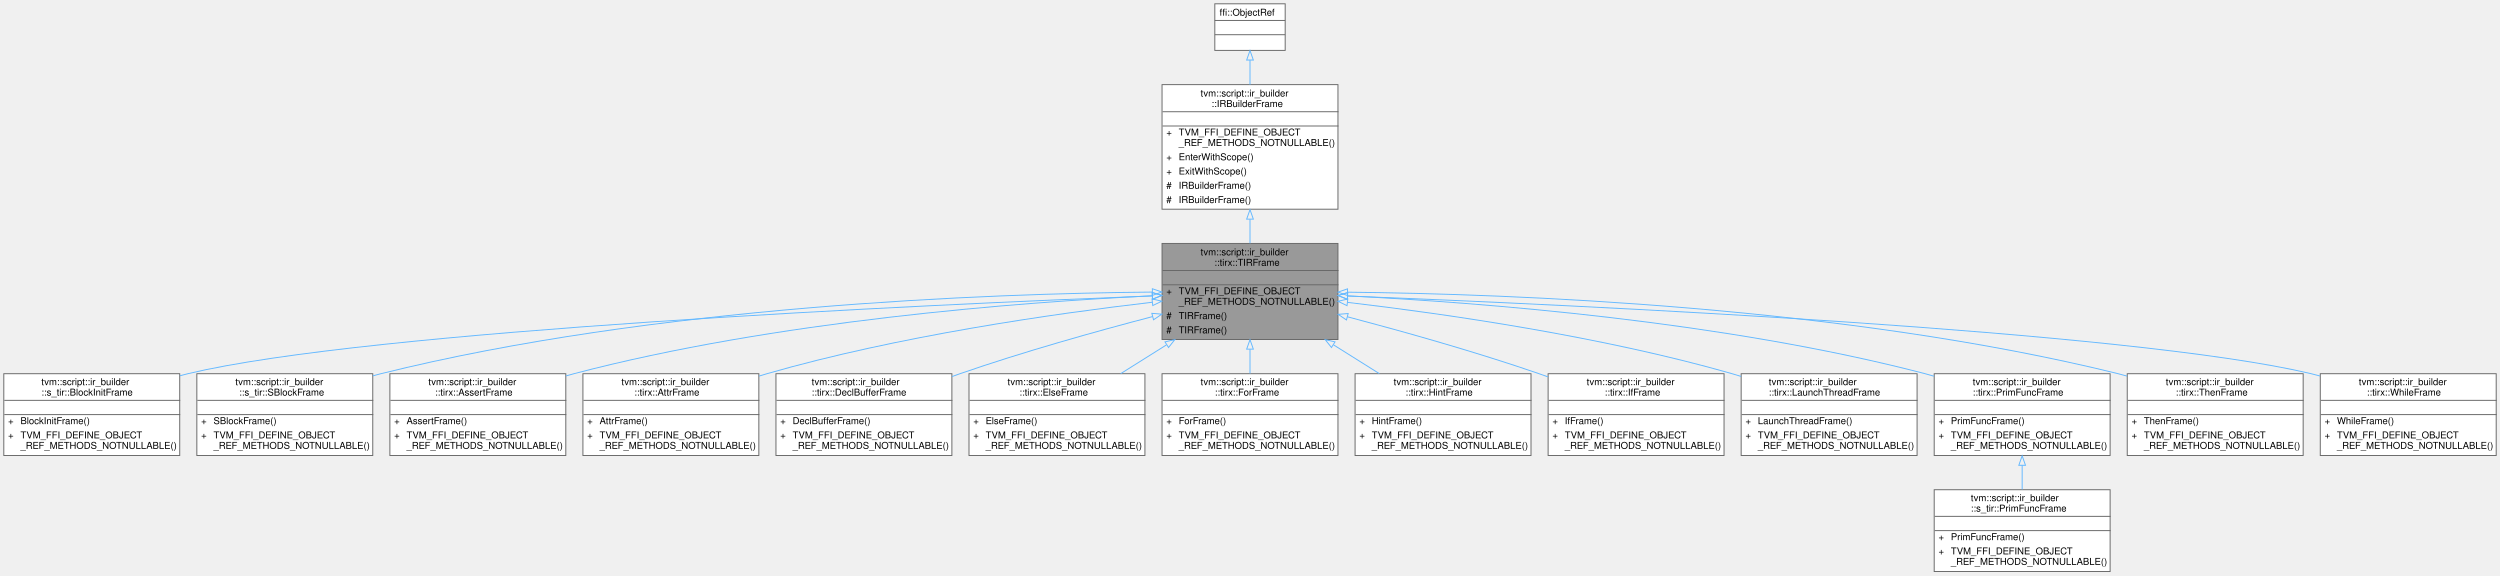
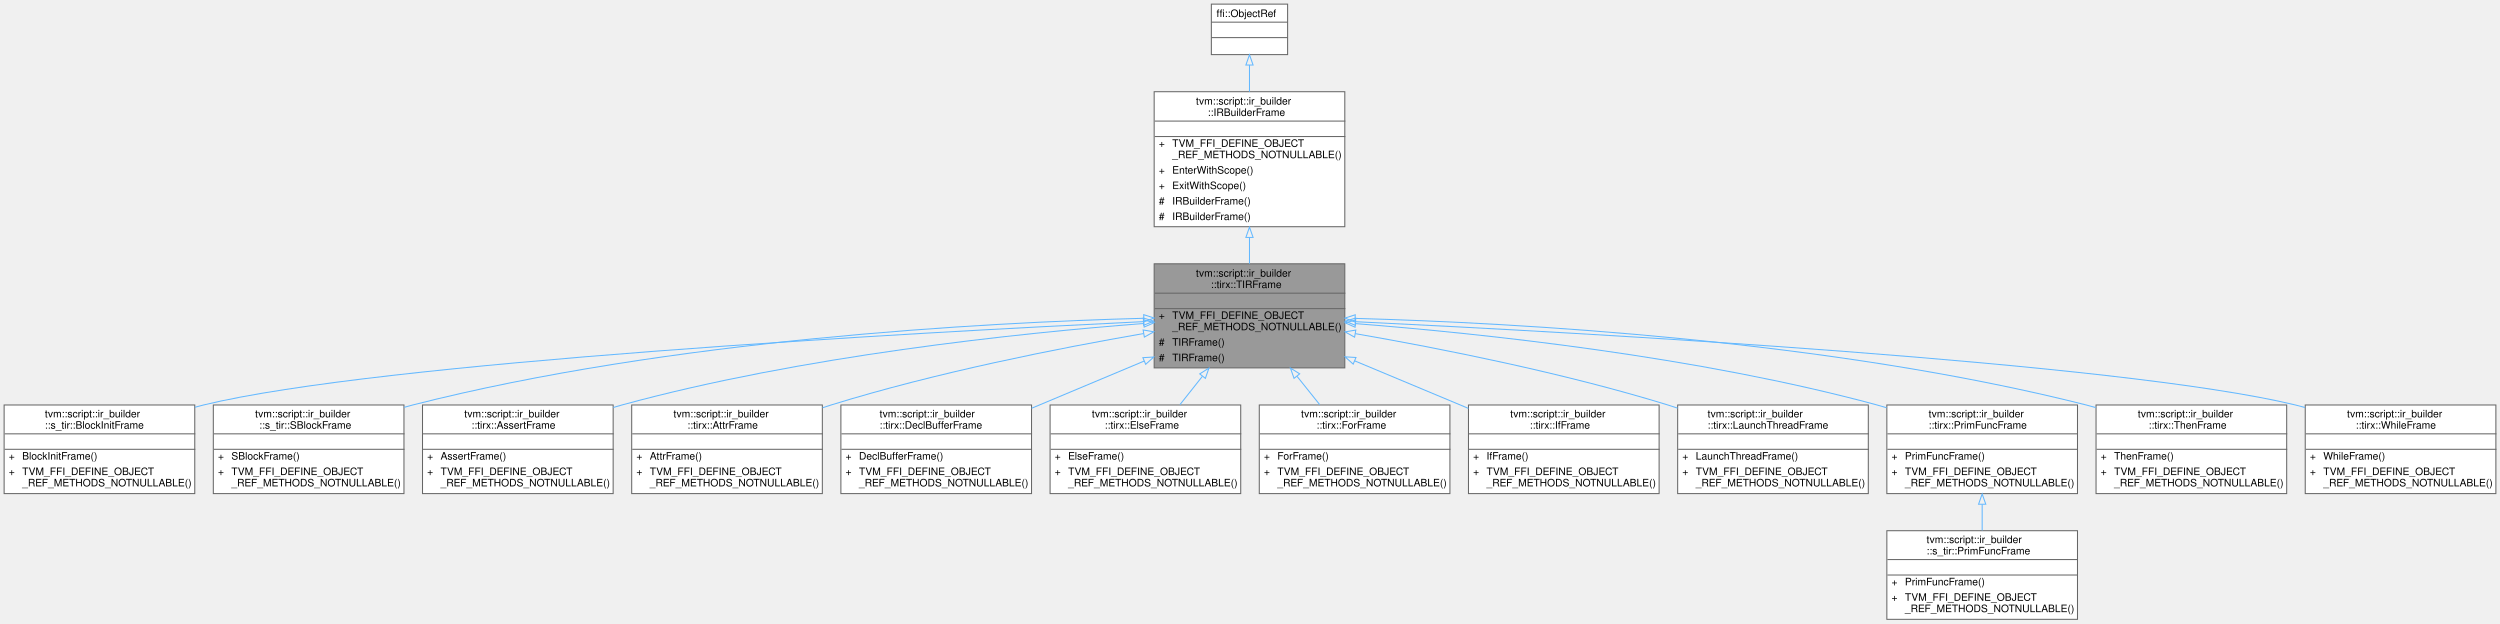
- <svg xmlns="http://www.w3.org/2000/svg" xmlns:xlink="http://www.w3.org/1999/xlink" width="2629pt" height="605pt" viewBox="0.00 0.00 2629.00 605.00">
+ <svg xmlns="http://www.w3.org/2000/svg" xmlns:xlink="http://www.w3.org/1999/xlink" width="2426pt" height="605pt" viewBox="0.00 0.00 2426.00 605.00">
  <g id="graph0" class="graph" transform="scale(1 1) rotate(0) translate(4 601)">
    <g id="Node000001" class="node">
      <g id="a_Node000001">
        <a xlink:title="Managed reference to TIRFrameNode.">
-           <polygon fill="#999999" stroke="transparent" points="1403,-345 1218,-345 1218,-244 1403,-244 1403,-345" />
-           <text text-anchor="start" x="1258.5" y="-332.5" font-family="Helvetica,sans-Serif" font-size="10.00">tvm::script::ir_builder</text>
-           <text text-anchor="start" x="1273" y="-321.5" font-family="Helvetica,sans-Serif" font-size="10.00">::tirx::TIRFrame</text>
-           <text text-anchor="start" x="1309" y="-306.5" font-family="Helvetica,sans-Serif" font-size="10.00"> </text>
-           <text text-anchor="start" x="1222.5" y="-291.5" font-family="Helvetica,sans-Serif" font-size="10.00">+</text>
-           <text text-anchor="start" x="1235.5" y="-291.5" font-family="Helvetica,sans-Serif" font-size="10.00">TVM_FFI_DEFINE_OBJECT</text>
-           <text text-anchor="start" x="1235.5" y="-280.5" font-family="Helvetica,sans-Serif" font-size="10.00">_REF_METHODS_NOTNULLABLE()</text>
-           <text text-anchor="start" x="1222.5" y="-265.5" font-family="Helvetica,sans-Serif" font-size="10.00">#</text>
-           <text text-anchor="start" x="1235.5" y="-265.5" font-family="Helvetica,sans-Serif" font-size="10.00">TIRFrame()</text>
-           <text text-anchor="start" x="1222.5" y="-250.5" font-family="Helvetica,sans-Serif" font-size="10.00">#</text>
-           <text text-anchor="start" x="1235.5" y="-250.5" font-family="Helvetica,sans-Serif" font-size="10.00">TIRFrame()</text>
-           <polygon fill="#666666" stroke="#666666" points="1218.5,-316.5 1218.5,-316.5 1403.5,-316.5 1403.5,-316.5 1218.5,-316.5" />
-           <polygon fill="#666666" stroke="#666666" points="1218.5,-301.5 1218.5,-301.5 1403.5,-301.5 1403.5,-301.5 1218.5,-301.5" />
-           <polygon fill="none" stroke="#666666" points="1218,-244 1218,-345 1403,-345 1403,-244 1218,-244" />
+           <polygon fill="#999999" stroke="transparent" points="1301,-345 1116,-345 1116,-244 1301,-244 1301,-345" />
+           <text text-anchor="start" x="1156.5" y="-332.5" font-family="Helvetica,sans-Serif" font-size="10.00">tvm::script::ir_builder</text>
+           <text text-anchor="start" x="1171" y="-321.5" font-family="Helvetica,sans-Serif" font-size="10.00">::tirx::TIRFrame</text>
+           <text text-anchor="start" x="1207" y="-306.5" font-family="Helvetica,sans-Serif" font-size="10.00"> </text>
+           <text text-anchor="start" x="1120.5" y="-291.5" font-family="Helvetica,sans-Serif" font-size="10.00">+</text>
+           <text text-anchor="start" x="1133.5" y="-291.5" font-family="Helvetica,sans-Serif" font-size="10.00">TVM_FFI_DEFINE_OBJECT</text>
+           <text text-anchor="start" x="1133.5" y="-280.5" font-family="Helvetica,sans-Serif" font-size="10.00">_REF_METHODS_NOTNULLABLE()</text>
+           <text text-anchor="start" x="1120.5" y="-265.5" font-family="Helvetica,sans-Serif" font-size="10.00">#</text>
+           <text text-anchor="start" x="1133.5" y="-265.5" font-family="Helvetica,sans-Serif" font-size="10.00">TIRFrame()</text>
+           <text text-anchor="start" x="1120.5" y="-250.5" font-family="Helvetica,sans-Serif" font-size="10.00">#</text>
+           <text text-anchor="start" x="1133.5" y="-250.5" font-family="Helvetica,sans-Serif" font-size="10.00">TIRFrame()</text>
+           <polygon fill="#666666" stroke="#666666" points="1116.5,-316.5 1116.5,-316.5 1301.5,-316.5 1301.5,-316.5 1116.5,-316.5" />
+           <polygon fill="#666666" stroke="#666666" points="1116.5,-301.5 1116.5,-301.5 1301.5,-301.5 1301.5,-301.5 1116.5,-301.5" />
+           <polygon fill="none" stroke="#666666" points="1116,-244 1116,-345 1301,-345 1301,-244 1116,-244" />
        </a>
      </g>
    </g>
    <g id="Node000004" class="node">
      <g id="a_Node000004">
        <a xlink:href="classtvm_1_1script_1_1ir__builder_1_1s__tir_1_1BlockInitFrame.html" target="_top" xlink:title="Managed reference to BlockInitFrameNode.">
          <polygon fill="white" stroke="transparent" points="185,-208 0,-208 0,-122 185,-122 185,-208" />
          <text text-anchor="start" x="39.5" y="-196" font-family="Helvetica,sans-Serif" font-size="10.00">tvm::script::ir_builder</text>
          <text text-anchor="start" x="39.5" y="-185" font-family="Helvetica,sans-Serif" font-size="10.00">::s_tir::BlockInitFrame</text>
          <text text-anchor="start" x="91" y="-170" font-family="Helvetica,sans-Serif" font-size="10.00"> </text>
          <text text-anchor="start" x="4.5" y="-155" font-family="Helvetica,sans-Serif" font-size="10.00">+</text>
          <text text-anchor="start" x="17.5" y="-155" font-family="Helvetica,sans-Serif" font-size="10.00">BlockInitFrame()</text>
          <text text-anchor="start" x="4.5" y="-140" font-family="Helvetica,sans-Serif" font-size="10.00">+</text>
          <text text-anchor="start" x="17.5" y="-140" font-family="Helvetica,sans-Serif" font-size="10.00">TVM_FFI_DEFINE_OBJECT</text>
          <text text-anchor="start" x="17.5" y="-129" font-family="Helvetica,sans-Serif" font-size="10.00">_REF_METHODS_NOTNULLABLE()</text>
          <polygon fill="#666666" stroke="#666666" points="0.5,-180 0.5,-180 185.5,-180 185.5,-180 0.5,-180" />
          <polygon fill="#666666" stroke="#666666" points="0.5,-165 0.5,-165 185.5,-165 185.5,-165 0.5,-165" />
          <polygon fill="none" stroke="#666666" points="0,-122 0,-208 185,-208 185,-122 0,-122" />
        </a>
      </g>
    </g>
    <g id="edge3_Node000001_Node000004" class="edge">
      <g id="a_edge3_Node000001_Node000004">
        <a xlink:title=" ">
-           <path fill="none" stroke="#63b8ff" d="M1207.77,-289.8C969.4,-280.54 384.5,-253.78 193.5,-208 190.73,-207.34 187.94,-206.61 185.14,-205.82" />
-           <polygon fill="none" stroke="#63b8ff" points="1207.7,-293.3 1217.83,-290.19 1207.97,-286.3 1207.7,-293.3" />
+           <path fill="none" stroke="#63b8ff" d="M1105.59,-288.88C883.3,-278.24 364.51,-249.68 193.5,-208 190.73,-207.33 187.94,-206.59 185.14,-205.79" />
+           <polygon fill="none" stroke="#63b8ff" points="1105.48,-292.38 1115.63,-289.36 1105.81,-285.38 1105.48,-292.38" />
        </a>
      </g>
    </g>
    <g id="Node000005" class="node">
      <g id="a_Node000005">
        <a xlink:href="classtvm_1_1script_1_1ir__builder_1_1s__tir_1_1SBlockFrame.html" target="_top" xlink:title="Managed reference to SBlockFrameNode.">
          <polygon fill="white" stroke="transparent" points="388,-208 203,-208 203,-122 388,-122 388,-208" />
          <text text-anchor="start" x="243.5" y="-196" font-family="Helvetica,sans-Serif" font-size="10.00">tvm::script::ir_builder</text>
          <text text-anchor="start" x="247.5" y="-185" font-family="Helvetica,sans-Serif" font-size="10.00">::s_tir::SBlockFrame</text>
          <text text-anchor="start" x="294" y="-170" font-family="Helvetica,sans-Serif" font-size="10.00"> </text>
          <text text-anchor="start" x="207.5" y="-155" font-family="Helvetica,sans-Serif" font-size="10.00">+</text>
          <text text-anchor="start" x="220.5" y="-155" font-family="Helvetica,sans-Serif" font-size="10.00">SBlockFrame()</text>
          <text text-anchor="start" x="207.5" y="-140" font-family="Helvetica,sans-Serif" font-size="10.00">+</text>
          <text text-anchor="start" x="220.5" y="-140" font-family="Helvetica,sans-Serif" font-size="10.00">TVM_FFI_DEFINE_OBJECT</text>
          <text text-anchor="start" x="220.5" y="-129" font-family="Helvetica,sans-Serif" font-size="10.00">_REF_METHODS_NOTNULLABLE()</text>
          <polygon fill="#666666" stroke="#666666" points="203.5,-180 203.5,-180 388.5,-180 388.5,-180 203.5,-180" />
          <polygon fill="#666666" stroke="#666666" points="203.5,-165 203.5,-165 388.5,-165 388.5,-165 203.5,-165" />
          <polygon fill="none" stroke="#666666" points="203,-122 203,-208 388,-208 388,-122 203,-122" />
        </a>
      </g>
    </g>
    <g id="edge4_Node000001_Node000005" class="edge">
      <g id="a_edge4_Node000001_Node000005">
        <a xlink:title=" ">
-           <path fill="none" stroke="#63b8ff" d="M1207.59,-293.86C1036.6,-292.26 684.29,-279.55 396.5,-208 393.74,-207.31 390.95,-206.56 388.15,-205.76" />
-           <polygon fill="none" stroke="#63b8ff" points="1207.81,-297.36 1217.84,-293.95 1207.87,-290.36 1207.81,-297.36" />
+           <path fill="none" stroke="#63b8ff" d="M1105.92,-292.14C950.23,-287.98 646,-271.57 396.5,-208 393.74,-207.3 390.96,-206.53 388.16,-205.71" />
+           <polygon fill="none" stroke="#63b8ff" points="1105.87,-295.64 1115.95,-292.4 1106.05,-288.64 1105.87,-295.64" />
        </a>
      </g>
    </g>
    <g id="Node000006" class="node">
      <g id="a_Node000006">
        <a xlink:href="classtvm_1_1script_1_1ir__builder_1_1tirx_1_1AssertFrame.html" target="_top" xlink:title="Managed reference to AssertFrameNode.">
          <polygon fill="white" stroke="transparent" points="591,-208 406,-208 406,-122 591,-122 591,-208" />
          <text text-anchor="start" x="446.5" y="-196" font-family="Helvetica,sans-Serif" font-size="10.00">tvm::script::ir_builder</text>
          <text text-anchor="start" x="453.5" y="-185" font-family="Helvetica,sans-Serif" font-size="10.00">::tirx::AssertFrame</text>
          <text text-anchor="start" x="497" y="-170" font-family="Helvetica,sans-Serif" font-size="10.00"> </text>
          <text text-anchor="start" x="410.5" y="-155" font-family="Helvetica,sans-Serif" font-size="10.00">+</text>
          <text text-anchor="start" x="423.5" y="-155" font-family="Helvetica,sans-Serif" font-size="10.00">AssertFrame()</text>
          <text text-anchor="start" x="410.5" y="-140" font-family="Helvetica,sans-Serif" font-size="10.00">+</text>
          <text text-anchor="start" x="423.5" y="-140" font-family="Helvetica,sans-Serif" font-size="10.00">TVM_FFI_DEFINE_OBJECT</text>
          <text text-anchor="start" x="423.5" y="-129" font-family="Helvetica,sans-Serif" font-size="10.00">_REF_METHODS_NOTNULLABLE()</text>
          <polygon fill="#666666" stroke="#666666" points="406.5,-180 406.5,-180 591.5,-180 591.5,-180 406.5,-180" />
          <polygon fill="#666666" stroke="#666666" points="406.5,-165 406.5,-165 591.5,-165 591.5,-165 406.5,-165" />
          <polygon fill="none" stroke="#666666" points="406,-122 406,-208 591,-208 591,-122 406,-122" />
        </a>
      </g>
    </g>
    <g id="edge5_Node000001_Node000006" class="edge">
      <g id="a_edge5_Node000001_Node000006">
        <a xlink:title=" ">
-           <path fill="none" stroke="#63b8ff" d="M1207.53,-289.95C1067.75,-283.15 811.1,-263.58 599.5,-208 596.74,-207.28 593.97,-206.49 591.18,-205.66" />
-           <polygon fill="none" stroke="#63b8ff" points="1207.65,-293.46 1217.8,-290.44 1207.98,-286.47 1207.65,-293.46" />
+           <path fill="none" stroke="#63b8ff" d="M1105.87,-287.09C983.51,-277.62 773.68,-255.6 599.5,-208 596.75,-207.25 593.98,-206.44 591.19,-205.59" />
+           <polygon fill="none" stroke="#63b8ff" points="1105.74,-290.59 1115.98,-287.86 1106.27,-283.61 1105.74,-290.59" />
        </a>
      </g>
    </g>
    <g id="Node000007" class="node">
      <g id="a_Node000007">
        <a xlink:href="classtvm_1_1script_1_1ir__builder_1_1tirx_1_1AttrFrame.html" target="_top" xlink:title="Managed reference to AttrFrameNode.">
          <polygon fill="white" stroke="transparent" points="794,-208 609,-208 609,-122 794,-122 794,-208" />
          <text text-anchor="start" x="649.5" y="-196" font-family="Helvetica,sans-Serif" font-size="10.00">tvm::script::ir_builder</text>
          <text text-anchor="start" x="663" y="-185" font-family="Helvetica,sans-Serif" font-size="10.00">::tirx::AttrFrame</text>
          <text text-anchor="start" x="700" y="-170" font-family="Helvetica,sans-Serif" font-size="10.00"> </text>
          <text text-anchor="start" x="613.5" y="-155" font-family="Helvetica,sans-Serif" font-size="10.00">+</text>
          <text text-anchor="start" x="626.5" y="-155" font-family="Helvetica,sans-Serif" font-size="10.00">AttrFrame()</text>
          <text text-anchor="start" x="613.5" y="-140" font-family="Helvetica,sans-Serif" font-size="10.00">+</text>
          <text text-anchor="start" x="626.5" y="-140" font-family="Helvetica,sans-Serif" font-size="10.00">TVM_FFI_DEFINE_OBJECT</text>
          <text text-anchor="start" x="626.5" y="-129" font-family="Helvetica,sans-Serif" font-size="10.00">_REF_METHODS_NOTNULLABLE()</text>
          <polygon fill="#666666" stroke="#666666" points="609.5,-180 609.5,-180 794.5,-180 794.5,-180 609.5,-180" />
          <polygon fill="#666666" stroke="#666666" points="609.5,-165 609.5,-165 794.5,-165 794.5,-165 609.5,-165" />
          <polygon fill="none" stroke="#666666" points="609,-122 609,-208 794,-208 794,-122 609,-122" />
        </a>
      </g>
    </g>
    <g id="edge6_Node000001_Node000007" class="edge">
      <g id="a_edge6_Node000001_Node000007">
        <a xlink:title=" ">
-           <path fill="none" stroke="#63b8ff" d="M1207.63,-283.14C1103.91,-271.08 939.94,-247.58 802.5,-208 799.76,-207.21 797,-206.37 794.22,-205.49" />
-           <polygon fill="none" stroke="#63b8ff" points="1207.45,-286.64 1217.79,-284.3 1208.25,-279.69 1207.45,-286.64" />
+           <path fill="none" stroke="#63b8ff" d="M1105.82,-277.34C1022.92,-262.99 903.81,-239.43 802.5,-208 799.78,-207.16 797.03,-206.27 794.27,-205.34" />
+           <polygon fill="none" stroke="#63b8ff" points="1105.29,-280.8 1115.74,-279.04 1106.48,-273.9 1105.29,-280.8" />
        </a>
      </g>
    </g>
    <g id="Node000008" class="node">
      <g id="a_Node000008">
        <a xlink:href="classtvm_1_1script_1_1ir__builder_1_1tirx_1_1DeclBufferFrame.html" target="_top" xlink:title=" ">
          <polygon fill="white" stroke="transparent" points="997,-208 812,-208 812,-122 997,-122 997,-208" />
          <text text-anchor="start" x="849.5" y="-196" font-family="Helvetica,sans-Serif" font-size="10.00">tvm::script::ir_builder</text>
          <text text-anchor="start" x="849.5" y="-185" font-family="Helvetica,sans-Serif" font-size="10.00">::tirx::DeclBufferFrame</text>
          <text text-anchor="start" x="903" y="-170" font-family="Helvetica,sans-Serif" font-size="10.00"> </text>
          <text text-anchor="start" x="816.5" y="-155" font-family="Helvetica,sans-Serif" font-size="10.00">+</text>
          <text text-anchor="start" x="829.5" y="-155" font-family="Helvetica,sans-Serif" font-size="10.00">DeclBufferFrame()</text>
          <text text-anchor="start" x="816.5" y="-140" font-family="Helvetica,sans-Serif" font-size="10.00">+</text>
          <text text-anchor="start" x="829.5" y="-140" font-family="Helvetica,sans-Serif" font-size="10.00">TVM_FFI_DEFINE_OBJECT</text>
          <text text-anchor="start" x="829.5" y="-129" font-family="Helvetica,sans-Serif" font-size="10.00">_REF_METHODS_NOTNULLABLE()</text>
          <polygon fill="#666666" stroke="#666666" points="812.5,-180 812.5,-180 997.5,-180 997.5,-180 812.5,-180" />
          <polygon fill="#666666" stroke="#666666" points="812.5,-165 812.5,-165 997.5,-165 997.5,-165 812.5,-165" />
          <polygon fill="none" stroke="#666666" points="812,-122 812,-208 997,-208 997,-122 812,-122" />
        </a>
      </g>
    </g>
    <g id="edge7_Node000001_Node000008" class="edge">
      <g id="a_edge7_Node000001_Node000008">
        <a xlink:title=" ">
-           <path fill="none" stroke="#63b8ff" d="M1208.05,-268.08C1148.4,-252.47 1072.07,-231.08 1005.5,-208 1002.72,-207.04 999.9,-206.03 997.07,-205" />
-           <polygon fill="none" stroke="#63b8ff" points="1207.29,-271.5 1217.85,-270.64 1209.05,-264.73 1207.29,-271.5" />
+           <path fill="none" stroke="#63b8ff" d="M1106.27,-250.62C1070.93,-235.8 1031.57,-219.29 997.05,-204.82" />
+           <polygon fill="none" stroke="#63b8ff" points="1105.06,-253.91 1115.64,-254.55 1107.77,-247.46 1105.06,-253.91" />
        </a>
      </g>
    </g>
    <g id="Node000009" class="node">
      <g id="a_Node000009">
        <a xlink:href="classtvm_1_1script_1_1ir__builder_1_1tirx_1_1ElseFrame.html" target="_top" xlink:title="Managed reference to ElseFrameNode.">
          <polygon fill="white" stroke="transparent" points="1200,-208 1015,-208 1015,-122 1200,-122 1200,-208" />
          <text text-anchor="start" x="1055.5" y="-196" font-family="Helvetica,sans-Serif" font-size="10.00">tvm::script::ir_builder</text>
          <text text-anchor="start" x="1068" y="-185" font-family="Helvetica,sans-Serif" font-size="10.00">::tirx::ElseFrame</text>
          <text text-anchor="start" x="1106" y="-170" font-family="Helvetica,sans-Serif" font-size="10.00"> </text>
          <text text-anchor="start" x="1019.5" y="-155" font-family="Helvetica,sans-Serif" font-size="10.00">+</text>
          <text text-anchor="start" x="1032.5" y="-155" font-family="Helvetica,sans-Serif" font-size="10.00">ElseFrame()</text>
          <text text-anchor="start" x="1019.5" y="-140" font-family="Helvetica,sans-Serif" font-size="10.00">+</text>
          <text text-anchor="start" x="1032.5" y="-140" font-family="Helvetica,sans-Serif" font-size="10.00">TVM_FFI_DEFINE_OBJECT</text>
          <text text-anchor="start" x="1032.5" y="-129" font-family="Helvetica,sans-Serif" font-size="10.00">_REF_METHODS_NOTNULLABLE()</text>
          <polygon fill="#666666" stroke="#666666" points="1015.5,-180 1015.5,-180 1200.5,-180 1200.5,-180 1015.5,-180" />
          <polygon fill="#666666" stroke="#666666" points="1015.5,-165 1015.5,-165 1200.5,-165 1200.5,-165 1015.5,-165" />
          <polygon fill="none" stroke="#666666" points="1015,-122 1015,-208 1200,-208 1200,-122 1015,-122" />
        </a>
      </g>
    </g>
    <g id="edge8_Node000001_Node000009" class="edge">
      <g id="a_edge8_Node000001_Node000009">
        <a xlink:title=" ">
-           <path fill="none" stroke="#63b8ff" d="M1222.55,-238.26C1206.44,-228.14 1189.88,-217.74 1174.51,-208.09" />
-           <polygon fill="none" stroke="#63b8ff" points="1221.1,-241.49 1231.43,-243.84 1224.83,-235.56 1221.1,-241.49" />
+           <path fill="none" stroke="#63b8ff" d="M1162.77,-235.77C1155.44,-226.52 1147.98,-217.1 1141,-208.29" />
+           <polygon fill="none" stroke="#63b8ff" points="1160.21,-238.17 1169.16,-243.84 1165.7,-233.83 1160.21,-238.17" />
        </a>
      </g>
    </g>
    <g id="Node000010" class="node">
      <g id="a_Node000010">
        <a xlink:href="classtvm_1_1script_1_1ir__builder_1_1tirx_1_1ForFrame.html" target="_top" xlink:title="Managed reference to ForFrameNode.">
          <polygon fill="white" stroke="transparent" points="1403,-208 1218,-208 1218,-122 1403,-122 1403,-208" />
          <text text-anchor="start" x="1258.5" y="-196" font-family="Helvetica,sans-Serif" font-size="10.00">tvm::script::ir_builder</text>
          <text text-anchor="start" x="1273.5" y="-185" font-family="Helvetica,sans-Serif" font-size="10.00">::tirx::ForFrame</text>
          <text text-anchor="start" x="1309" y="-170" font-family="Helvetica,sans-Serif" font-size="10.00"> </text>
          <text text-anchor="start" x="1222.5" y="-155" font-family="Helvetica,sans-Serif" font-size="10.00">+</text>
          <text text-anchor="start" x="1235.5" y="-155" font-family="Helvetica,sans-Serif" font-size="10.00">ForFrame()</text>
          <text text-anchor="start" x="1222.5" y="-140" font-family="Helvetica,sans-Serif" font-size="10.00">+</text>
          <text text-anchor="start" x="1235.5" y="-140" font-family="Helvetica,sans-Serif" font-size="10.00">TVM_FFI_DEFINE_OBJECT</text>
          <text text-anchor="start" x="1235.5" y="-129" font-family="Helvetica,sans-Serif" font-size="10.00">_REF_METHODS_NOTNULLABLE()</text>
          <polygon fill="#666666" stroke="#666666" points="1218.5,-180 1218.5,-180 1403.5,-180 1403.5,-180 1218.5,-180" />
          <polygon fill="#666666" stroke="#666666" points="1218.5,-165 1218.5,-165 1403.5,-165 1403.5,-165 1218.5,-165" />
          <polygon fill="none" stroke="#666666" points="1218,-122 1218,-208 1403,-208 1403,-122 1218,-122" />
        </a>
      </g>
    </g>
    <g id="edge9_Node000001_Node000010" class="edge">
      <g id="a_edge9_Node000001_Node000010">
        <a xlink:title=" ">
-           <path fill="none" stroke="#63b8ff" d="M1310.5,-233.81C1310.5,-225.19 1310.5,-216.47 1310.5,-208.29" />
-           <polygon fill="none" stroke="#63b8ff" points="1307,-233.84 1310.5,-243.84 1314,-233.84 1307,-233.84" />
+           <path fill="none" stroke="#63b8ff" d="M1254.68,-235.77C1262.08,-226.52 1269.62,-217.1 1276.67,-208.29" />
+           <polygon fill="none" stroke="#63b8ff" points="1251.74,-233.84 1248.23,-243.84 1257.21,-238.22 1251.74,-233.84" />
        </a>
      </g>
    </g>
    <g id="Node000011" class="node">
      <g id="a_Node000011">
-         <a xlink:href="classtvm_1_1script_1_1ir__builder_1_1tirx_1_1HintFrame.html" target="_top" xlink:title="Managed reference to HintFrameNode.">
+         <a xlink:href="classtvm_1_1script_1_1ir__builder_1_1tirx_1_1IfFrame.html" target="_top" xlink:title="Managed reference to IfFrameNode.">
          <polygon fill="white" stroke="transparent" points="1606,-208 1421,-208 1421,-122 1606,-122 1606,-208" />
          <text text-anchor="start" x="1461.5" y="-196" font-family="Helvetica,sans-Serif" font-size="10.00">tvm::script::ir_builder</text>
-           <text text-anchor="start" x="1474" y="-185" font-family="Helvetica,sans-Serif" font-size="10.00">::tirx::HintFrame</text>
+           <text text-anchor="start" x="1480.5" y="-185" font-family="Helvetica,sans-Serif" font-size="10.00">::tirx::IfFrame</text>
          <text text-anchor="start" x="1512" y="-170" font-family="Helvetica,sans-Serif" font-size="10.00"> </text>
          <text text-anchor="start" x="1425.5" y="-155" font-family="Helvetica,sans-Serif" font-size="10.00">+</text>
-           <text text-anchor="start" x="1438.5" y="-155" font-family="Helvetica,sans-Serif" font-size="10.00">HintFrame()</text>
+           <text text-anchor="start" x="1438.5" y="-155" font-family="Helvetica,sans-Serif" font-size="10.00">IfFrame()</text>
          <text text-anchor="start" x="1425.5" y="-140" font-family="Helvetica,sans-Serif" font-size="10.00">+</text>
          <text text-anchor="start" x="1438.5" y="-140" font-family="Helvetica,sans-Serif" font-size="10.00">TVM_FFI_DEFINE_OBJECT</text>
          <text text-anchor="start" x="1438.5" y="-129" font-family="Helvetica,sans-Serif" font-size="10.00">_REF_METHODS_NOTNULLABLE()</text>
          <polygon fill="#666666" stroke="#666666" points="1421.5,-180 1421.5,-180 1606.5,-180 1606.5,-180 1421.5,-180" />
          <polygon fill="#666666" stroke="#666666" points="1421.5,-165 1421.5,-165 1606.5,-165 1606.5,-165 1421.5,-165" />
          <polygon fill="none" stroke="#666666" points="1421,-122 1421,-208 1606,-208 1606,-122 1421,-122" />
        </a>
      </g>
    </g>
    <g id="edge10_Node000001_Node000011" class="edge">
      <g id="a_edge10_Node000001_Node000011">
        <a xlink:title=" ">
-           <path fill="none" stroke="#63b8ff" d="M1398.45,-238.26C1414.56,-228.14 1431.12,-217.74 1446.49,-208.09" />
-           <polygon fill="none" stroke="#63b8ff" points="1396.17,-235.56 1389.57,-243.84 1399.9,-241.49 1396.17,-235.56" />
+           <path fill="none" stroke="#63b8ff" d="M1310.7,-250.78C1346.34,-235.88 1386.11,-219.25 1420.93,-204.7" />
+           <polygon fill="none" stroke="#63b8ff" points="1309.13,-247.64 1301.25,-254.73 1311.83,-254.1 1309.13,-247.64" />
        </a>
      </g>
    </g>
    <g id="Node000012" class="node">
      <g id="a_Node000012">
-         <a xlink:href="classtvm_1_1script_1_1ir__builder_1_1tirx_1_1IfFrame.html" target="_top" xlink:title="Managed reference to IfFrameNode.">
+         <a xlink:href="classtvm_1_1script_1_1ir__builder_1_1tirx_1_1LaunchThreadFrame.html" target="_top" xlink:title="Managed reference to LaunchThreadFrameNode.">
          <polygon fill="white" stroke="transparent" points="1809,-208 1624,-208 1624,-122 1809,-122 1809,-208" />
-           <text text-anchor="start" x="1664.5" y="-196" font-family="Helvetica,sans-Serif" font-size="10.00">tvm::script::ir_builder</text>
-           <text text-anchor="start" x="1683.5" y="-185" font-family="Helvetica,sans-Serif" font-size="10.00">::tirx::IfFrame</text>
+           <text text-anchor="start" x="1653" y="-196" font-family="Helvetica,sans-Serif" font-size="10.00">tvm::script::ir_builder</text>
+           <text text-anchor="start" x="1653" y="-185" font-family="Helvetica,sans-Serif" font-size="10.00">::tirx::LaunchThreadFrame</text>
          <text text-anchor="start" x="1715" y="-170" font-family="Helvetica,sans-Serif" font-size="10.00"> </text>
          <text text-anchor="start" x="1628.5" y="-155" font-family="Helvetica,sans-Serif" font-size="10.00">+</text>
-           <text text-anchor="start" x="1641.5" y="-155" font-family="Helvetica,sans-Serif" font-size="10.00">IfFrame()</text>
+           <text text-anchor="start" x="1641.5" y="-155" font-family="Helvetica,sans-Serif" font-size="10.00">LaunchThreadFrame()</text>
          <text text-anchor="start" x="1628.5" y="-140" font-family="Helvetica,sans-Serif" font-size="10.00">+</text>
          <text text-anchor="start" x="1641.5" y="-140" font-family="Helvetica,sans-Serif" font-size="10.00">TVM_FFI_DEFINE_OBJECT</text>
          <text text-anchor="start" x="1641.5" y="-129" font-family="Helvetica,sans-Serif" font-size="10.00">_REF_METHODS_NOTNULLABLE()</text>
          <polygon fill="#666666" stroke="#666666" points="1624.5,-180 1624.5,-180 1809.5,-180 1809.5,-180 1624.5,-180" />
          <polygon fill="#666666" stroke="#666666" points="1624.5,-165 1624.5,-165 1809.5,-165 1809.5,-165 1624.5,-165" />
          <polygon fill="none" stroke="#666666" points="1624,-122 1624,-208 1809,-208 1809,-122 1624,-122" />
        </a>
      </g>
    </g>
    <g id="edge11_Node000001_Node000012" class="edge">
      <g id="a_edge11_Node000001_Node000012">
        <a xlink:title=" ">
-           <path fill="none" stroke="#63b8ff" d="M1412.91,-267.88C1472.31,-252.23 1548.23,-230.88 1614.5,-208 1617.58,-206.94 1620.7,-205.83 1623.84,-204.69" />
-           <polygon fill="none" stroke="#63b8ff" points="1411.94,-264.52 1403.15,-270.44 1413.71,-271.29 1411.94,-264.52" />
+           <path fill="none" stroke="#63b8ff" d="M1311.15,-277.24C1394.04,-262.84 1513.13,-239.25 1614.5,-208 1617.61,-207.04 1620.76,-206.02 1623.92,-204.96" />
+           <polygon fill="none" stroke="#63b8ff" points="1310.49,-273.81 1301.23,-278.95 1311.68,-280.71 1310.49,-273.81" />
        </a>
      </g>
    </g>
    <g id="Node000013" class="node">
      <g id="a_Node000013">
-         <a xlink:href="classtvm_1_1script_1_1ir__builder_1_1tirx_1_1LaunchThreadFrame.html" target="_top" xlink:title="Managed reference to LaunchThreadFrameNode.">
+         <a xlink:href="classtvm_1_1script_1_1ir__builder_1_1tirx_1_1PrimFuncFrame.html" target="_top" xlink:title="Managed reference to PrimFuncFrameNode.">
          <polygon fill="white" stroke="transparent" points="2012,-208 1827,-208 1827,-122 2012,-122 2012,-208" />
-           <text text-anchor="start" x="1856" y="-196" font-family="Helvetica,sans-Serif" font-size="10.00">tvm::script::ir_builder</text>
-           <text text-anchor="start" x="1856" y="-185" font-family="Helvetica,sans-Serif" font-size="10.00">::tirx::LaunchThreadFrame</text>
+           <text text-anchor="start" x="1867.5" y="-196" font-family="Helvetica,sans-Serif" font-size="10.00">tvm::script::ir_builder</text>
+           <text text-anchor="start" x="1867.5" y="-185" font-family="Helvetica,sans-Serif" font-size="10.00">::tirx::PrimFuncFrame</text>
          <text text-anchor="start" x="1918" y="-170" font-family="Helvetica,sans-Serif" font-size="10.00"> </text>
          <text text-anchor="start" x="1831.5" y="-155" font-family="Helvetica,sans-Serif" font-size="10.00">+</text>
-           <text text-anchor="start" x="1844.5" y="-155" font-family="Helvetica,sans-Serif" font-size="10.00">LaunchThreadFrame()</text>
+           <text text-anchor="start" x="1844.5" y="-155" font-family="Helvetica,sans-Serif" font-size="10.00">PrimFuncFrame()</text>
          <text text-anchor="start" x="1831.5" y="-140" font-family="Helvetica,sans-Serif" font-size="10.00">+</text>
          <text text-anchor="start" x="1844.5" y="-140" font-family="Helvetica,sans-Serif" font-size="10.00">TVM_FFI_DEFINE_OBJECT</text>
          <text text-anchor="start" x="1844.5" y="-129" font-family="Helvetica,sans-Serif" font-size="10.00">_REF_METHODS_NOTNULLABLE()</text>
          <polygon fill="#666666" stroke="#666666" points="1827.5,-180 1827.5,-180 2012.5,-180 2012.5,-180 1827.5,-180" />
          <polygon fill="#666666" stroke="#666666" points="1827.5,-165 1827.5,-165 2012.5,-165 2012.5,-165 1827.5,-165" />
          <polygon fill="none" stroke="#666666" points="1827,-122 1827,-208 2012,-208 2012,-122 1827,-122" />
        </a>
      </g>
    </g>
    <g id="edge12_Node000001_Node000013" class="edge">
      <g id="a_edge12_Node000001_Node000013">
        <a xlink:title=" ">
-           <path fill="none" stroke="#63b8ff" d="M1413.14,-283.01C1516.63,-270.86 1680.26,-247.29 1817.5,-208 1820.63,-207.1 1823.79,-206.14 1826.97,-205.13" />
-           <polygon fill="none" stroke="#63b8ff" points="1412.53,-279.56 1403,-284.19 1413.34,-286.51 1412.53,-279.56" />
-         </a>
-       </g>
-     </g>
-     <g id="Node000014" class="node">
-       <g id="a_Node000014">
-         <a xlink:href="classtvm_1_1script_1_1ir__builder_1_1tirx_1_1PrimFuncFrame.html" target="_top" xlink:title="Managed reference to PrimFuncFrameNode.">
+           <path fill="none" stroke="#63b8ff" d="M1311.37,-286.96C1433.74,-277.39 1643.37,-255.27 1817.5,-208 1820.55,-207.17 1823.63,-206.28 1826.72,-205.33" />
+           <polygon fill="none" stroke="#63b8ff" points="1310.96,-283.48 1301.26,-287.74 1311.5,-290.46 1310.96,-283.48" />
+         </a>
+       </g>
+     </g>
+     <g id="Node000015" class="node">
+       <g id="a_Node000015">
+         <a xlink:href="classtvm_1_1script_1_1ir__builder_1_1tirx_1_1ThenFrame.html" target="_top" xlink:title="Managed reference to ThenFrameNode.">
          <polygon fill="white" stroke="transparent" points="2215,-208 2030,-208 2030,-122 2215,-122 2215,-208" />
          <text text-anchor="start" x="2070.5" y="-196" font-family="Helvetica,sans-Serif" font-size="10.00">tvm::script::ir_builder</text>
-           <text text-anchor="start" x="2070.5" y="-185" font-family="Helvetica,sans-Serif" font-size="10.00">::tirx::PrimFuncFrame</text>
+           <text text-anchor="start" x="2081" y="-185" font-family="Helvetica,sans-Serif" font-size="10.00">::tirx::ThenFrame</text>
          <text text-anchor="start" x="2121" y="-170" font-family="Helvetica,sans-Serif" font-size="10.00"> </text>
          <text text-anchor="start" x="2034.5" y="-155" font-family="Helvetica,sans-Serif" font-size="10.00">+</text>
-           <text text-anchor="start" x="2047.5" y="-155" font-family="Helvetica,sans-Serif" font-size="10.00">PrimFuncFrame()</text>
+           <text text-anchor="start" x="2047.5" y="-155" font-family="Helvetica,sans-Serif" font-size="10.00">ThenFrame()</text>
          <text text-anchor="start" x="2034.5" y="-140" font-family="Helvetica,sans-Serif" font-size="10.00">+</text>
          <text text-anchor="start" x="2047.5" y="-140" font-family="Helvetica,sans-Serif" font-size="10.00">TVM_FFI_DEFINE_OBJECT</text>
          <text text-anchor="start" x="2047.5" y="-129" font-family="Helvetica,sans-Serif" font-size="10.00">_REF_METHODS_NOTNULLABLE()</text>
          <polygon fill="#666666" stroke="#666666" points="2030.5,-180 2030.5,-180 2215.5,-180 2215.5,-180 2030.5,-180" />
          <polygon fill="#666666" stroke="#666666" points="2030.5,-165 2030.5,-165 2215.5,-165 2215.5,-165 2030.5,-165" />
          <polygon fill="none" stroke="#666666" points="2030,-122 2030,-208 2215,-208 2215,-122 2030,-122" />
        </a>
      </g>
    </g>
-     <g id="edge13_Node000001_Node000014" class="edge">
-       <g id="a_edge13_Node000001_Node000014">
-         <a xlink:title=" ">
-           <path fill="none" stroke="#63b8ff" d="M1413.3,-289.83C1552.85,-282.88 1809.1,-263.16 2020.5,-208 2023.56,-207.2 2026.64,-206.33 2029.74,-205.4" />
-           <polygon fill="none" stroke="#63b8ff" points="1412.86,-286.35 1403.04,-290.33 1413.2,-293.34 1412.86,-286.35" />
+     <g id="edge14_Node000001_Node000015" class="edge">
+       <g id="a_edge14_Node000001_Node000015">
+         <a xlink:title=" ">
+           <path fill="none" stroke="#63b8ff" d="M1311.06,-292.03C1466.71,-287.72 1770.89,-271.14 2020.5,-208 2023.56,-207.23 2026.66,-206.38 2029.76,-205.46" />
+           <polygon fill="none" stroke="#63b8ff" points="1310.92,-288.53 1301.02,-292.3 1311.11,-295.53 1310.92,-288.53" />
        </a>
      </g>
    </g>
    <g id="Node000016" class="node">
      <g id="a_Node000016">
-         <a xlink:href="classtvm_1_1script_1_1ir__builder_1_1tirx_1_1ThenFrame.html" target="_top" xlink:title="Managed reference to ThenFrameNode.">
+         <a xlink:href="classtvm_1_1script_1_1ir__builder_1_1tirx_1_1WhileFrame.html" target="_top" xlink:title="Managed reference to WhileFrameNode.">
          <polygon fill="white" stroke="transparent" points="2418,-208 2233,-208 2233,-122 2418,-122 2418,-208" />
          <text text-anchor="start" x="2273.5" y="-196" font-family="Helvetica,sans-Serif" font-size="10.00">tvm::script::ir_builder</text>
-           <text text-anchor="start" x="2284" y="-185" font-family="Helvetica,sans-Serif" font-size="10.00">::tirx::ThenFrame</text>
+           <text text-anchor="start" x="2282" y="-185" font-family="Helvetica,sans-Serif" font-size="10.00">::tirx::WhileFrame</text>
          <text text-anchor="start" x="2324" y="-170" font-family="Helvetica,sans-Serif" font-size="10.00"> </text>
          <text text-anchor="start" x="2237.5" y="-155" font-family="Helvetica,sans-Serif" font-size="10.00">+</text>
-           <text text-anchor="start" x="2250.5" y="-155" font-family="Helvetica,sans-Serif" font-size="10.00">ThenFrame()</text>
+           <text text-anchor="start" x="2250.5" y="-155" font-family="Helvetica,sans-Serif" font-size="10.00">WhileFrame()</text>
          <text text-anchor="start" x="2237.5" y="-140" font-family="Helvetica,sans-Serif" font-size="10.00">+</text>
          <text text-anchor="start" x="2250.5" y="-140" font-family="Helvetica,sans-Serif" font-size="10.00">TVM_FFI_DEFINE_OBJECT</text>
          <text text-anchor="start" x="2250.5" y="-129" font-family="Helvetica,sans-Serif" font-size="10.00">_REF_METHODS_NOTNULLABLE()</text>
          <polygon fill="#666666" stroke="#666666" points="2233.5,-180 2233.5,-180 2418.5,-180 2418.5,-180 2233.5,-180" />
          <polygon fill="#666666" stroke="#666666" points="2233.5,-165 2233.5,-165 2418.5,-165 2418.5,-165 2233.5,-165" />
          <polygon fill="none" stroke="#666666" points="2233,-122 2233,-208 2418,-208 2418,-122 2233,-122" />
        </a>
      </g>
    </g>
    <g id="edge15_Node000001_Node000016" class="edge">
      <g id="a_edge15_Node000001_Node000016">
        <a xlink:title=" ">
-           <path fill="none" stroke="#63b8ff" d="M1413.27,-293.74C1584.04,-291.95 1935.9,-278.99 2223.5,-208 2226.57,-207.24 2229.66,-206.41 2232.77,-205.51" />
-           <polygon fill="none" stroke="#63b8ff" points="1413,-290.24 1403.03,-293.83 1413.07,-297.24 1413,-290.24" />
-         </a>
-       </g>
-     </g>
-     <g id="Node000017" class="node">
-       <g id="a_Node000017">
-         <a xlink:href="classtvm_1_1script_1_1ir__builder_1_1tirx_1_1WhileFrame.html" target="_top" xlink:title="Managed reference to WhileFrameNode.">
-           <polygon fill="white" stroke="transparent" points="2621,-208 2436,-208 2436,-122 2621,-122 2621,-208" />
-           <text text-anchor="start" x="2476.5" y="-196" font-family="Helvetica,sans-Serif" font-size="10.00">tvm::script::ir_builder</text>
-           <text text-anchor="start" x="2485" y="-185" font-family="Helvetica,sans-Serif" font-size="10.00">::tirx::WhileFrame</text>
-           <text text-anchor="start" x="2527" y="-170" font-family="Helvetica,sans-Serif" font-size="10.00"> </text>
-           <text text-anchor="start" x="2440.5" y="-155" font-family="Helvetica,sans-Serif" font-size="10.00">+</text>
-           <text text-anchor="start" x="2453.5" y="-155" font-family="Helvetica,sans-Serif" font-size="10.00">WhileFrame()</text>
-           <text text-anchor="start" x="2440.5" y="-140" font-family="Helvetica,sans-Serif" font-size="10.00">+</text>
-           <text text-anchor="start" x="2453.5" y="-140" font-family="Helvetica,sans-Serif" font-size="10.00">TVM_FFI_DEFINE_OBJECT</text>
-           <text text-anchor="start" x="2453.5" y="-129" font-family="Helvetica,sans-Serif" font-size="10.00">_REF_METHODS_NOTNULLABLE()</text>
-           <polygon fill="#666666" stroke="#666666" points="2436.5,-180 2436.5,-180 2621.5,-180 2621.5,-180 2436.5,-180" />
-           <polygon fill="#666666" stroke="#666666" points="2436.5,-165 2436.5,-165 2621.5,-165 2621.5,-165 2436.5,-165" />
-           <polygon fill="none" stroke="#666666" points="2436,-122 2436,-208 2621,-208 2621,-122 2436,-122" />
-         </a>
-       </g>
-     </g>
-     <g id="edge16_Node000001_Node000017" class="edge">
-       <g id="a_edge16_Node000001_Node000017">
-         <a xlink:title=" ">
-           <path fill="none" stroke="#63b8ff" d="M1413.13,-289.75C1651.26,-280.39 2235.59,-253.41 2426.5,-208 2429.57,-207.27 2432.68,-206.46 2435.79,-205.58" />
-           <polygon fill="none" stroke="#63b8ff" points="1412.94,-286.26 1403.08,-290.14 1413.21,-293.25 1412.94,-286.26" />
+           <path fill="none" stroke="#63b8ff" d="M1311.4,-288.83C1533.67,-278.1 2052.42,-249.38 2223.5,-208 2226.57,-207.26 2229.67,-206.44 2232.78,-205.55" />
+           <polygon fill="none" stroke="#63b8ff" points="1311.18,-285.34 1301.36,-289.32 1311.52,-292.33 1311.18,-285.34" />
        </a>
      </g>
    </g>
    <g id="Node000002" class="node">
      <g id="a_Node000002">
        <a xlink:href="classtvm_1_1script_1_1ir__builder_1_1IRBuilderFrame.html" target="_top" xlink:title="Managed reference to an IRBuilderFrameNode.">
-           <polygon fill="white" stroke="transparent" points="1403,-512 1218,-512 1218,-381 1403,-381 1403,-512" />
-           <text text-anchor="start" x="1258.5" y="-499.5" font-family="Helvetica,sans-Serif" font-size="10.00">tvm::script::ir_builder</text>
-           <text text-anchor="start" x="1270" y="-488.5" font-family="Helvetica,sans-Serif" font-size="10.00">::IRBuilderFrame</text>
-           <text text-anchor="start" x="1309" y="-473.5" font-family="Helvetica,sans-Serif" font-size="10.00"> </text>
-           <text text-anchor="start" x="1222.5" y="-458.5" font-family="Helvetica,sans-Serif" font-size="10.00">+</text>
-           <text text-anchor="start" x="1235.5" y="-458.5" font-family="Helvetica,sans-Serif" font-size="10.00">TVM_FFI_DEFINE_OBJECT</text>
-           <text text-anchor="start" x="1235.5" y="-447.5" font-family="Helvetica,sans-Serif" font-size="10.00">_REF_METHODS_NOTNULLABLE()</text>
-           <text text-anchor="start" x="1222.5" y="-432.5" font-family="Helvetica,sans-Serif" font-size="10.00">+</text>
-           <text text-anchor="start" x="1235.5" y="-432.5" font-family="Helvetica,sans-Serif" font-size="10.00">EnterWithScope()</text>
-           <text text-anchor="start" x="1222.5" y="-417.5" font-family="Helvetica,sans-Serif" font-size="10.00">+</text>
-           <text text-anchor="start" x="1235.5" y="-417.5" font-family="Helvetica,sans-Serif" font-size="10.00">ExitWithScope()</text>
-           <text text-anchor="start" x="1222.5" y="-402.5" font-family="Helvetica,sans-Serif" font-size="10.00">#</text>
-           <text text-anchor="start" x="1235.5" y="-402.5" font-family="Helvetica,sans-Serif" font-size="10.00">IRBuilderFrame()</text>
-           <text text-anchor="start" x="1222.5" y="-387.5" font-family="Helvetica,sans-Serif" font-size="10.00">#</text>
-           <text text-anchor="start" x="1235.5" y="-387.5" font-family="Helvetica,sans-Serif" font-size="10.00">IRBuilderFrame()</text>
-           <polygon fill="#666666" stroke="#666666" points="1218.5,-483.5 1218.5,-483.5 1403.5,-483.5 1403.5,-483.5 1218.5,-483.5" />
-           <polygon fill="#666666" stroke="#666666" points="1218.5,-468.5 1218.5,-468.5 1403.5,-468.5 1403.5,-468.5 1218.5,-468.5" />
-           <polygon fill="none" stroke="#666666" points="1218,-381 1218,-512 1403,-512 1403,-381 1218,-381" />
+           <polygon fill="white" stroke="transparent" points="1301,-512 1116,-512 1116,-381 1301,-381 1301,-512" />
+           <text text-anchor="start" x="1156.5" y="-499.5" font-family="Helvetica,sans-Serif" font-size="10.00">tvm::script::ir_builder</text>
+           <text text-anchor="start" x="1168" y="-488.5" font-family="Helvetica,sans-Serif" font-size="10.00">::IRBuilderFrame</text>
+           <text text-anchor="start" x="1207" y="-473.5" font-family="Helvetica,sans-Serif" font-size="10.00"> </text>
+           <text text-anchor="start" x="1120.5" y="-458.5" font-family="Helvetica,sans-Serif" font-size="10.00">+</text>
+           <text text-anchor="start" x="1133.5" y="-458.5" font-family="Helvetica,sans-Serif" font-size="10.00">TVM_FFI_DEFINE_OBJECT</text>
+           <text text-anchor="start" x="1133.5" y="-447.5" font-family="Helvetica,sans-Serif" font-size="10.00">_REF_METHODS_NOTNULLABLE()</text>
+           <text text-anchor="start" x="1120.5" y="-432.5" font-family="Helvetica,sans-Serif" font-size="10.00">+</text>
+           <text text-anchor="start" x="1133.5" y="-432.5" font-family="Helvetica,sans-Serif" font-size="10.00">EnterWithScope()</text>
+           <text text-anchor="start" x="1120.5" y="-417.5" font-family="Helvetica,sans-Serif" font-size="10.00">+</text>
+           <text text-anchor="start" x="1133.5" y="-417.5" font-family="Helvetica,sans-Serif" font-size="10.00">ExitWithScope()</text>
+           <text text-anchor="start" x="1120.5" y="-402.5" font-family="Helvetica,sans-Serif" font-size="10.00">#</text>
+           <text text-anchor="start" x="1133.5" y="-402.5" font-family="Helvetica,sans-Serif" font-size="10.00">IRBuilderFrame()</text>
+           <text text-anchor="start" x="1120.5" y="-387.5" font-family="Helvetica,sans-Serif" font-size="10.00">#</text>
+           <text text-anchor="start" x="1133.5" y="-387.5" font-family="Helvetica,sans-Serif" font-size="10.00">IRBuilderFrame()</text>
+           <polygon fill="#666666" stroke="#666666" points="1116.5,-483.5 1116.5,-483.5 1301.5,-483.5 1301.5,-483.5 1116.5,-483.5" />
+           <polygon fill="#666666" stroke="#666666" points="1116.5,-468.5 1116.5,-468.5 1301.5,-468.5 1301.5,-468.5 1116.5,-468.5" />
+           <polygon fill="none" stroke="#666666" points="1116,-381 1116,-512 1301,-512 1301,-381 1116,-381" />
        </a>
      </g>
    </g>
    <g id="edge1_Node000001_Node000002" class="edge">
      <g id="a_edge1_Node000001_Node000002">
        <a xlink:title=" ">
-           <path fill="none" stroke="#63b8ff" d="M1310.5,-370.5C1310.5,-361.9 1310.5,-353.29 1310.5,-345.14" />
-           <polygon fill="none" stroke="#63b8ff" points="1307,-370.58 1310.5,-380.58 1314,-370.58 1307,-370.58" />
+           <path fill="none" stroke="#63b8ff" d="M1208.5,-370.5C1208.5,-361.9 1208.5,-353.29 1208.5,-345.14" />
+           <polygon fill="none" stroke="#63b8ff" points="1205,-370.58 1208.5,-380.58 1212,-370.58 1205,-370.58" />
        </a>
      </g>
    </g>
    <g id="Node000003" class="node">
      <g id="a_Node000003">
        <a xlink:title=" ">
-           <polygon fill="white" stroke="transparent" points="1347.5,-597 1273.5,-597 1273.5,-548 1347.5,-548 1347.5,-597" />
-           <text text-anchor="start" x="1278.5" y="-584.5" font-family="Helvetica,sans-Serif" font-size="10.00">ffi::ObjectRef</text>
-           <text text-anchor="start" x="1308.5" y="-569.5" font-family="Helvetica,sans-Serif" font-size="10.00"> </text>
-           <text text-anchor="start" x="1308.5" y="-554.5" font-family="Helvetica,sans-Serif" font-size="10.00"> </text>
-           <polygon fill="#666666" stroke="#666666" points="1273.5,-579.5 1273.5,-579.5 1347.5,-579.5 1347.5,-579.5 1273.5,-579.5" />
-           <polygon fill="#666666" stroke="#666666" points="1273.5,-564.5 1273.5,-564.5 1347.5,-564.5 1347.5,-564.5 1273.5,-564.5" />
-           <polygon fill="none" stroke="#666666" points="1273.5,-548 1273.5,-597 1347.5,-597 1347.5,-548 1273.5,-548" />
+           <polygon fill="white" stroke="transparent" points="1245.5,-597 1171.5,-597 1171.5,-548 1245.5,-548 1245.5,-597" />
+           <text text-anchor="start" x="1176.5" y="-584.5" font-family="Helvetica,sans-Serif" font-size="10.00">ffi::ObjectRef</text>
+           <text text-anchor="start" x="1206.5" y="-569.5" font-family="Helvetica,sans-Serif" font-size="10.00"> </text>
+           <text text-anchor="start" x="1206.5" y="-554.5" font-family="Helvetica,sans-Serif" font-size="10.00"> </text>
+           <polygon fill="#666666" stroke="#666666" points="1171.5,-579.5 1171.5,-579.5 1245.5,-579.5 1245.5,-579.5 1171.5,-579.5" />
+           <polygon fill="#666666" stroke="#666666" points="1171.5,-564.5 1171.5,-564.5 1245.5,-564.5 1245.5,-564.5 1171.5,-564.5" />
+           <polygon fill="none" stroke="#666666" points="1171.5,-548 1171.5,-597 1245.5,-597 1245.5,-548 1171.5,-548" />
        </a>
      </g>
    </g>
    <g id="edge2_Node000002_Node000003" class="edge">
      <g id="a_edge2_Node000002_Node000003">
        <a xlink:title=" ">
-           <path fill="none" stroke="#63b8ff" d="M1310.5,-537.85C1310.5,-529.82 1310.5,-520.98 1310.5,-512.06" />
-           <polygon fill="none" stroke="#63b8ff" points="1307,-537.88 1310.5,-547.88 1314,-537.88 1307,-537.88" />
-         </a>
-       </g>
-     </g>
-     <g id="Node000015" class="node">
-       <g id="a_Node000015">
+           <path fill="none" stroke="#63b8ff" d="M1208.5,-537.85C1208.5,-529.82 1208.5,-520.98 1208.5,-512.06" />
+           <polygon fill="none" stroke="#63b8ff" points="1205,-537.88 1208.5,-547.88 1212,-537.88 1205,-537.88" />
+         </a>
+       </g>
+     </g>
+     <g id="Node000014" class="node">
+       <g id="a_Node000014">
        <a xlink:href="classtvm_1_1script_1_1ir__builder_1_1s__tir_1_1PrimFuncFrame.html" target="_top" xlink:title=" ">
-           <polygon fill="white" stroke="transparent" points="2215,-86 2030,-86 2030,0 2215,0 2215,-86" />
-           <text text-anchor="start" x="2068.5" y="-74" font-family="Helvetica,sans-Serif" font-size="10.00">tvm::script::ir_builder</text>
-           <text text-anchor="start" x="2068.5" y="-63" font-family="Helvetica,sans-Serif" font-size="10.00">::s_tir::PrimFuncFrame</text>
-           <text text-anchor="start" x="2121" y="-48" font-family="Helvetica,sans-Serif" font-size="10.00"> </text>
-           <text text-anchor="start" x="2034.5" y="-33" font-family="Helvetica,sans-Serif" font-size="10.00">+</text>
-           <text text-anchor="start" x="2047.5" y="-33" font-family="Helvetica,sans-Serif" font-size="10.00">PrimFuncFrame()</text>
-           <text text-anchor="start" x="2034.5" y="-18" font-family="Helvetica,sans-Serif" font-size="10.00">+</text>
-           <text text-anchor="start" x="2047.5" y="-18" font-family="Helvetica,sans-Serif" font-size="10.00">TVM_FFI_DEFINE_OBJECT</text>
-           <text text-anchor="start" x="2047.5" y="-7" font-family="Helvetica,sans-Serif" font-size="10.00">_REF_METHODS_NOTNULLABLE()</text>
-           <polygon fill="#666666" stroke="#666666" points="2030.5,-58 2030.5,-58 2215.5,-58 2215.5,-58 2030.5,-58" />
-           <polygon fill="#666666" stroke="#666666" points="2030.5,-43 2030.5,-43 2215.5,-43 2215.5,-43 2030.5,-43" />
-           <polygon fill="none" stroke="#666666" points="2030,0 2030,-86 2215,-86 2215,0 2030,0" />
-         </a>
-       </g>
-     </g>
-     <g id="edge14_Node000014_Node000015" class="edge">
-       <g id="a_edge14_Node000014_Node000015">
-         <a xlink:title=" ">
-           <path fill="none" stroke="#63b8ff" d="M2122.5,-111.55C2122.5,-103.12 2122.5,-94.49 2122.5,-86.33" />
-           <polygon fill="none" stroke="#63b8ff" points="2119,-111.69 2122.5,-121.69 2126,-111.69 2119,-111.69" />
+           <polygon fill="white" stroke="transparent" points="2012,-86 1827,-86 1827,0 2012,0 2012,-86" />
+           <text text-anchor="start" x="1865.5" y="-74" font-family="Helvetica,sans-Serif" font-size="10.00">tvm::script::ir_builder</text>
+           <text text-anchor="start" x="1865.5" y="-63" font-family="Helvetica,sans-Serif" font-size="10.00">::s_tir::PrimFuncFrame</text>
+           <text text-anchor="start" x="1918" y="-48" font-family="Helvetica,sans-Serif" font-size="10.00"> </text>
+           <text text-anchor="start" x="1831.5" y="-33" font-family="Helvetica,sans-Serif" font-size="10.00">+</text>
+           <text text-anchor="start" x="1844.5" y="-33" font-family="Helvetica,sans-Serif" font-size="10.00">PrimFuncFrame()</text>
+           <text text-anchor="start" x="1831.5" y="-18" font-family="Helvetica,sans-Serif" font-size="10.00">+</text>
+           <text text-anchor="start" x="1844.5" y="-18" font-family="Helvetica,sans-Serif" font-size="10.00">TVM_FFI_DEFINE_OBJECT</text>
+           <text text-anchor="start" x="1844.5" y="-7" font-family="Helvetica,sans-Serif" font-size="10.00">_REF_METHODS_NOTNULLABLE()</text>
+           <polygon fill="#666666" stroke="#666666" points="1827.5,-58 1827.5,-58 2012.5,-58 2012.5,-58 1827.5,-58" />
+           <polygon fill="#666666" stroke="#666666" points="1827.5,-43 1827.5,-43 2012.5,-43 2012.5,-43 1827.5,-43" />
+           <polygon fill="none" stroke="#666666" points="1827,0 1827,-86 2012,-86 2012,0 1827,0" />
+         </a>
+       </g>
+     </g>
+     <g id="edge13_Node000013_Node000014" class="edge">
+       <g id="a_edge13_Node000013_Node000014">
+         <a xlink:title=" ">
+           <path fill="none" stroke="#63b8ff" d="M1919.5,-111.55C1919.5,-103.12 1919.5,-94.49 1919.5,-86.33" />
+           <polygon fill="none" stroke="#63b8ff" points="1916,-111.69 1919.5,-121.69 1923,-111.69 1916,-111.69" />
        </a>
      </g>
    </g>
  </g>
</svg>
